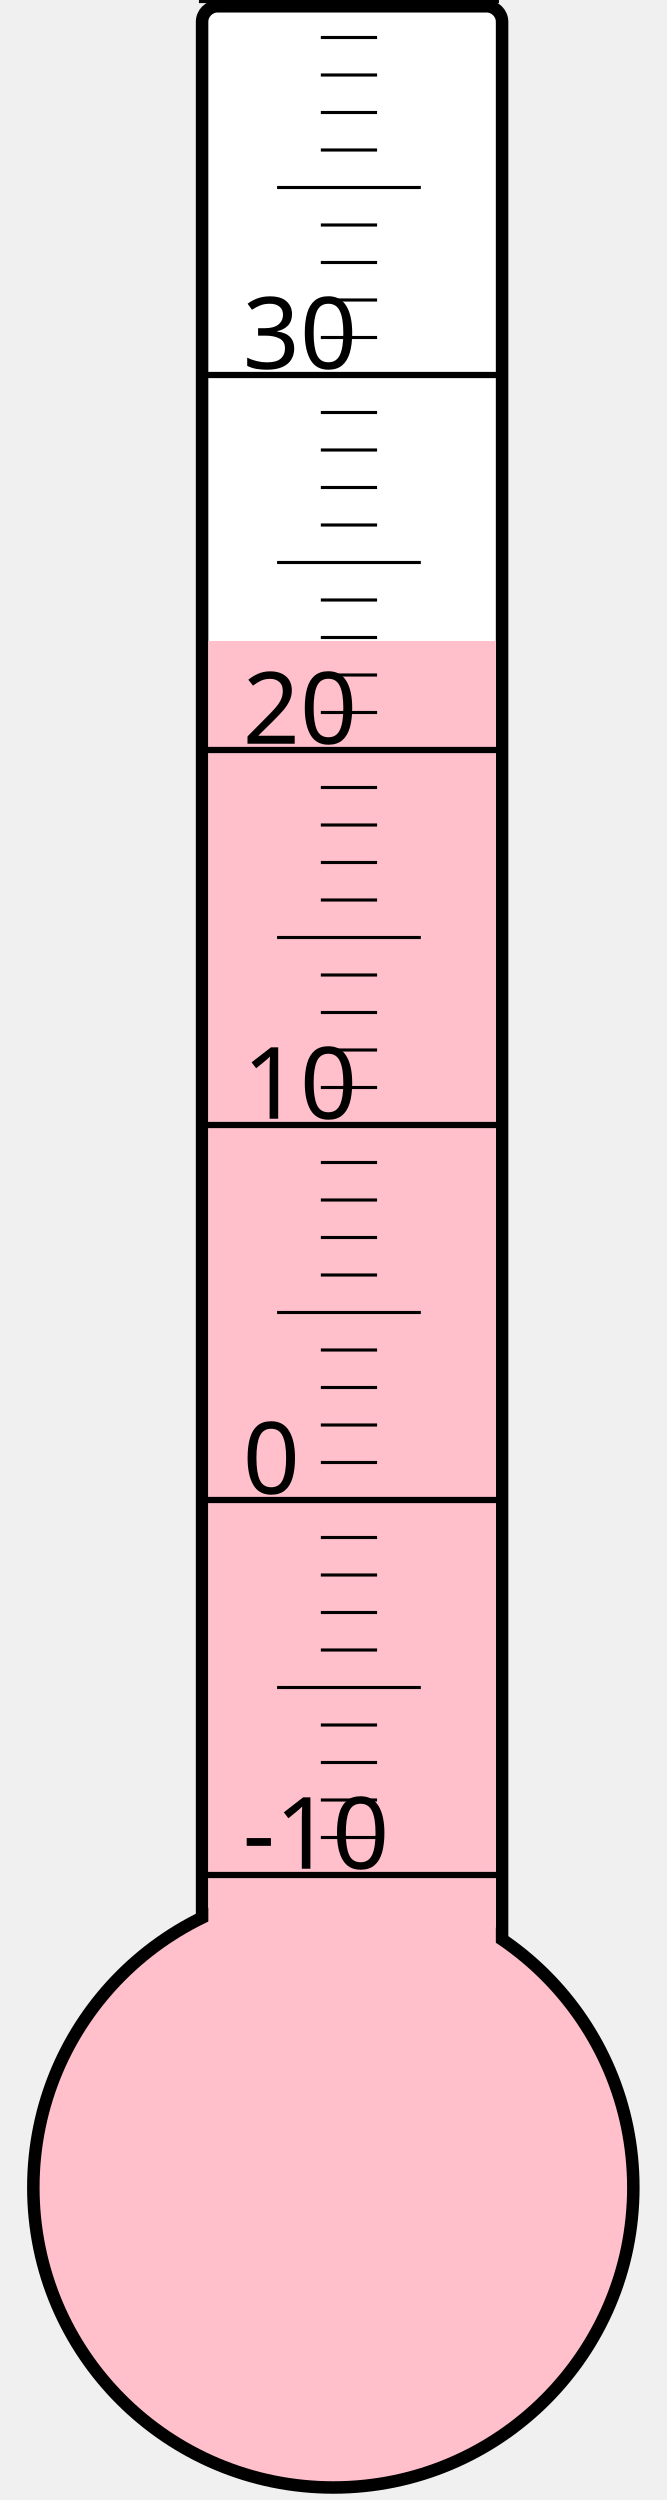
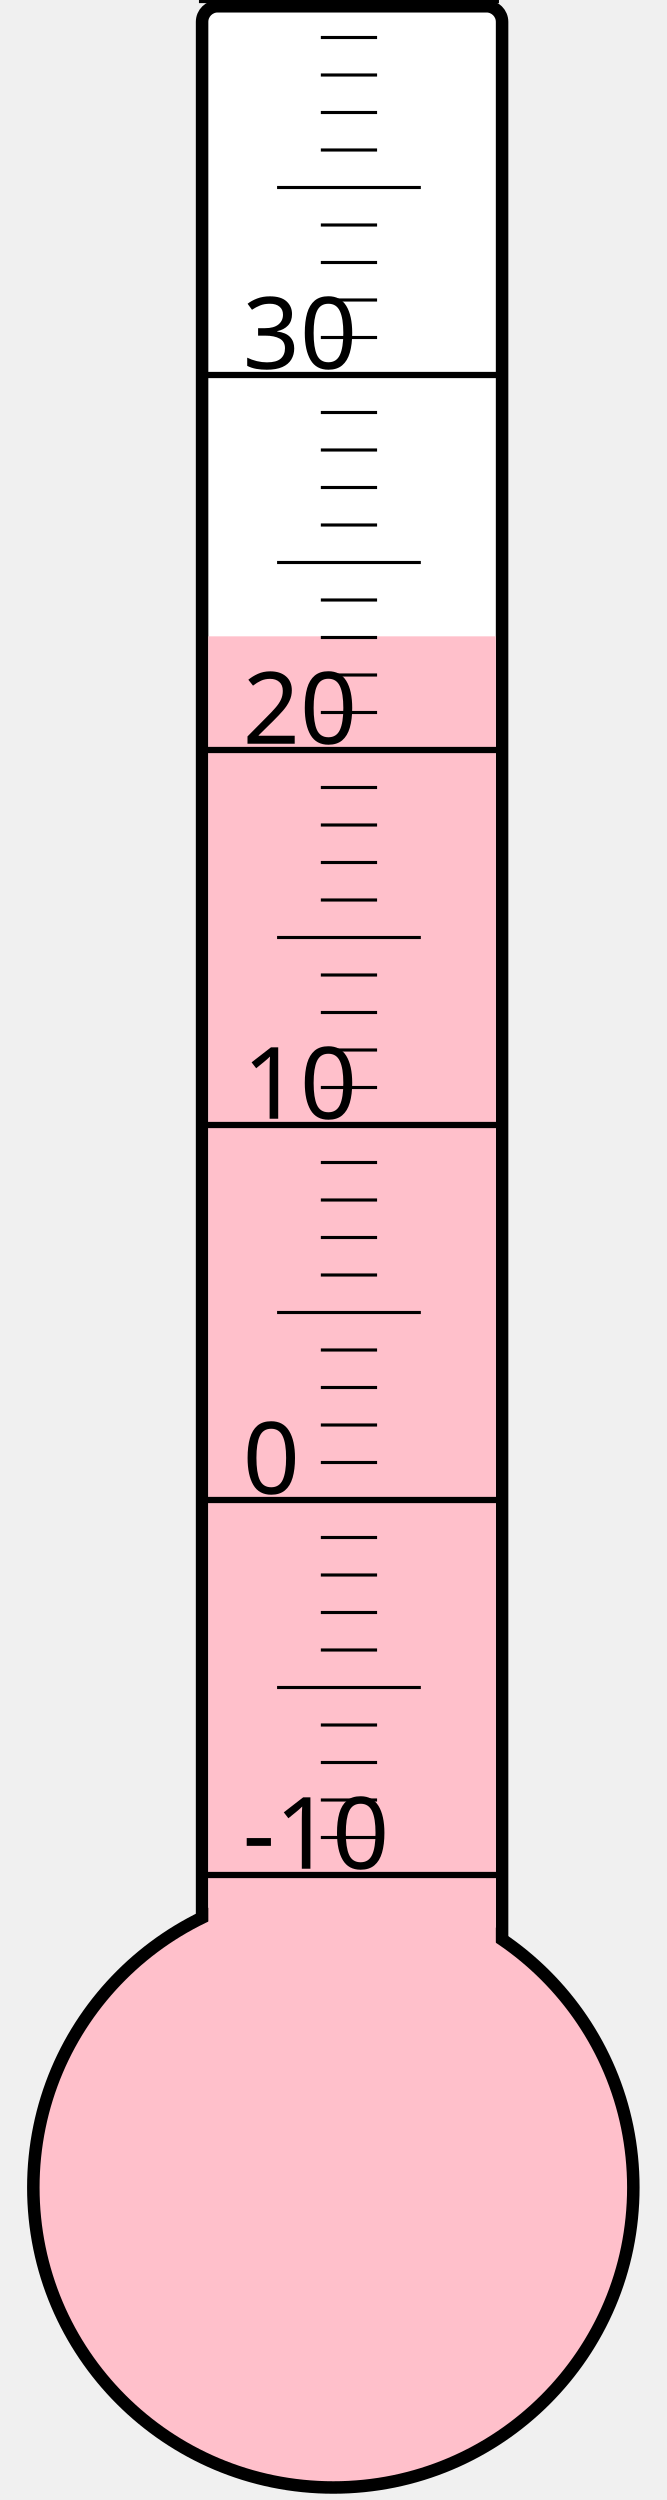
<svg xmlns="http://www.w3.org/2000/svg" width="40px" height="150px" viewBox="0 0 200 800">
  <rect width="200" height="800" x="0" y="0" style="fill: #ffffeb; fill-opacity: 0;" />
  <rect width="96" height="680" x="58" y="2" rx="5" ry="5" style="fill: white; fill-opacity: 1; stroke: black; stroke-width: 4;" />
  <circle cx="100" cy="700" r="96" style="fill: pink; stroke: black; stroke-width: 4;" />
-   <rect width="92" height="494.875" x="60" y="205.125" style="fill: pink; fill-opacity: 1; stroke-width: 0;" />
+   <rect width="92" height="496.375" x="60" y="203.625" style="fill: pink; fill-opacity: 1; stroke-width: 0;" />
  <text x="71" y="598" style="font-family: sans-serif; font-size: 24pt;">-10</text>
  <text x="71" y="478" style="font-family: sans-serif; font-size: 24pt;">0</text>
  <text x="71" y="358" style="font-family: sans-serif; font-size: 24pt;">10</text>
  <text x="71" y="238" style="font-family: sans-serif; font-size: 24pt;">20</text>
  <text x="71" y="118" style="font-family: sans-serif; font-size: 24pt;">30</text>
  <g style="stroke: black;">
    <line x1="57" y1="600" x2="153" y2="600" style="stroke-width: 2;" />
    <line x1="96" y1="588" x2="114" y2="588" style="stroke-width: 1;" />
    <line x1="96" y1="576" x2="114" y2="576" style="stroke-width: 1;" />
    <line x1="96" y1="564" x2="114" y2="564" style="stroke-width: 1;" />
    <line x1="96" y1="552" x2="114" y2="552" style="stroke-width: 1;" />
    <line x1="82" y1="540" x2="128" y2="540" style="stroke-width: 1;" />
    <line x1="96" y1="528" x2="114" y2="528" style="stroke-width: 1;" />
    <line x1="96" y1="516" x2="114" y2="516" style="stroke-width: 1;" />
    <line x1="96" y1="504" x2="114" y2="504" style="stroke-width: 1;" />
    <line x1="96" y1="492" x2="114" y2="492" style="stroke-width: 1;" />
    <line x1="57" y1="480" x2="153" y2="480" style="stroke-width: 2;" />
    <line x1="96" y1="468" x2="114" y2="468" style="stroke-width: 1;" />
    <line x1="96" y1="456" x2="114" y2="456" style="stroke-width: 1;" />
    <line x1="96" y1="444" x2="114" y2="444" style="stroke-width: 1;" />
    <line x1="96" y1="432" x2="114" y2="432" style="stroke-width: 1;" />
    <line x1="82" y1="420" x2="128" y2="420" style="stroke-width: 1;" />
    <line x1="96" y1="408" x2="114" y2="408" style="stroke-width: 1;" />
    <line x1="96" y1="396" x2="114" y2="396" style="stroke-width: 1;" />
    <line x1="96" y1="384" x2="114" y2="384" style="stroke-width: 1;" />
    <line x1="96" y1="372" x2="114" y2="372" style="stroke-width: 1;" />
    <line x1="57" y1="360" x2="153" y2="360" style="stroke-width: 2;" />
    <line x1="96" y1="348" x2="114" y2="348" style="stroke-width: 1;" />
    <line x1="96" y1="336" x2="114" y2="336" style="stroke-width: 1;" />
    <line x1="96" y1="324" x2="114" y2="324" style="stroke-width: 1;" />
    <line x1="96" y1="312" x2="114" y2="312" style="stroke-width: 1;" />
    <line x1="82" y1="300" x2="128" y2="300" style="stroke-width: 1;" />
    <line x1="96" y1="288" x2="114" y2="288" style="stroke-width: 1;" />
    <line x1="96" y1="276" x2="114" y2="276" style="stroke-width: 1;" />
    <line x1="96" y1="264" x2="114" y2="264" style="stroke-width: 1;" />
    <line x1="96" y1="252" x2="114" y2="252" style="stroke-width: 1;" />
    <line x1="57" y1="240" x2="153" y2="240" style="stroke-width: 2;" />
    <line x1="96" y1="228" x2="114" y2="228" style="stroke-width: 1;" />
    <line x1="96" y1="216" x2="114" y2="216" style="stroke-width: 1;" />
    <line x1="96" y1="204" x2="114" y2="204" style="stroke-width: 1;" />
    <line x1="96" y1="192" x2="114" y2="192" style="stroke-width: 1;" />
    <line x1="82" y1="180" x2="128" y2="180" style="stroke-width: 1;" />
    <line x1="96" y1="168" x2="114" y2="168" style="stroke-width: 1;" />
    <line x1="96" y1="156" x2="114" y2="156" style="stroke-width: 1;" />
    <line x1="96" y1="144" x2="114" y2="144" style="stroke-width: 1;" />
    <line x1="96" y1="132" x2="114" y2="132" style="stroke-width: 1;" />
    <line x1="57" y1="120" x2="153" y2="120" style="stroke-width: 2;" />
    <line x1="96" y1="108" x2="114" y2="108" style="stroke-width: 1;" />
    <line x1="96" y1="96" x2="114" y2="96" style="stroke-width: 1;" />
    <line x1="96" y1="84" x2="114" y2="84" style="stroke-width: 1;" />
    <line x1="96" y1="72" x2="114" y2="72" style="stroke-width: 1;" />
    <line x1="82" y1="60" x2="128" y2="60" style="stroke-width: 1;" />
    <line x1="96" y1="48" x2="114" y2="48" style="stroke-width: 1;" />
    <line x1="96" y1="36" x2="114" y2="36" style="stroke-width: 1;" />
    <line x1="96" y1="24" x2="114" y2="24" style="stroke-width: 1;" />
    <line x1="96" y1="12" x2="114" y2="12" style="stroke-width: 1;" />
    <line x1="57" y1="0" x2="153" y2="0" style="stroke-width: 2;" />
  </g>
</svg>
